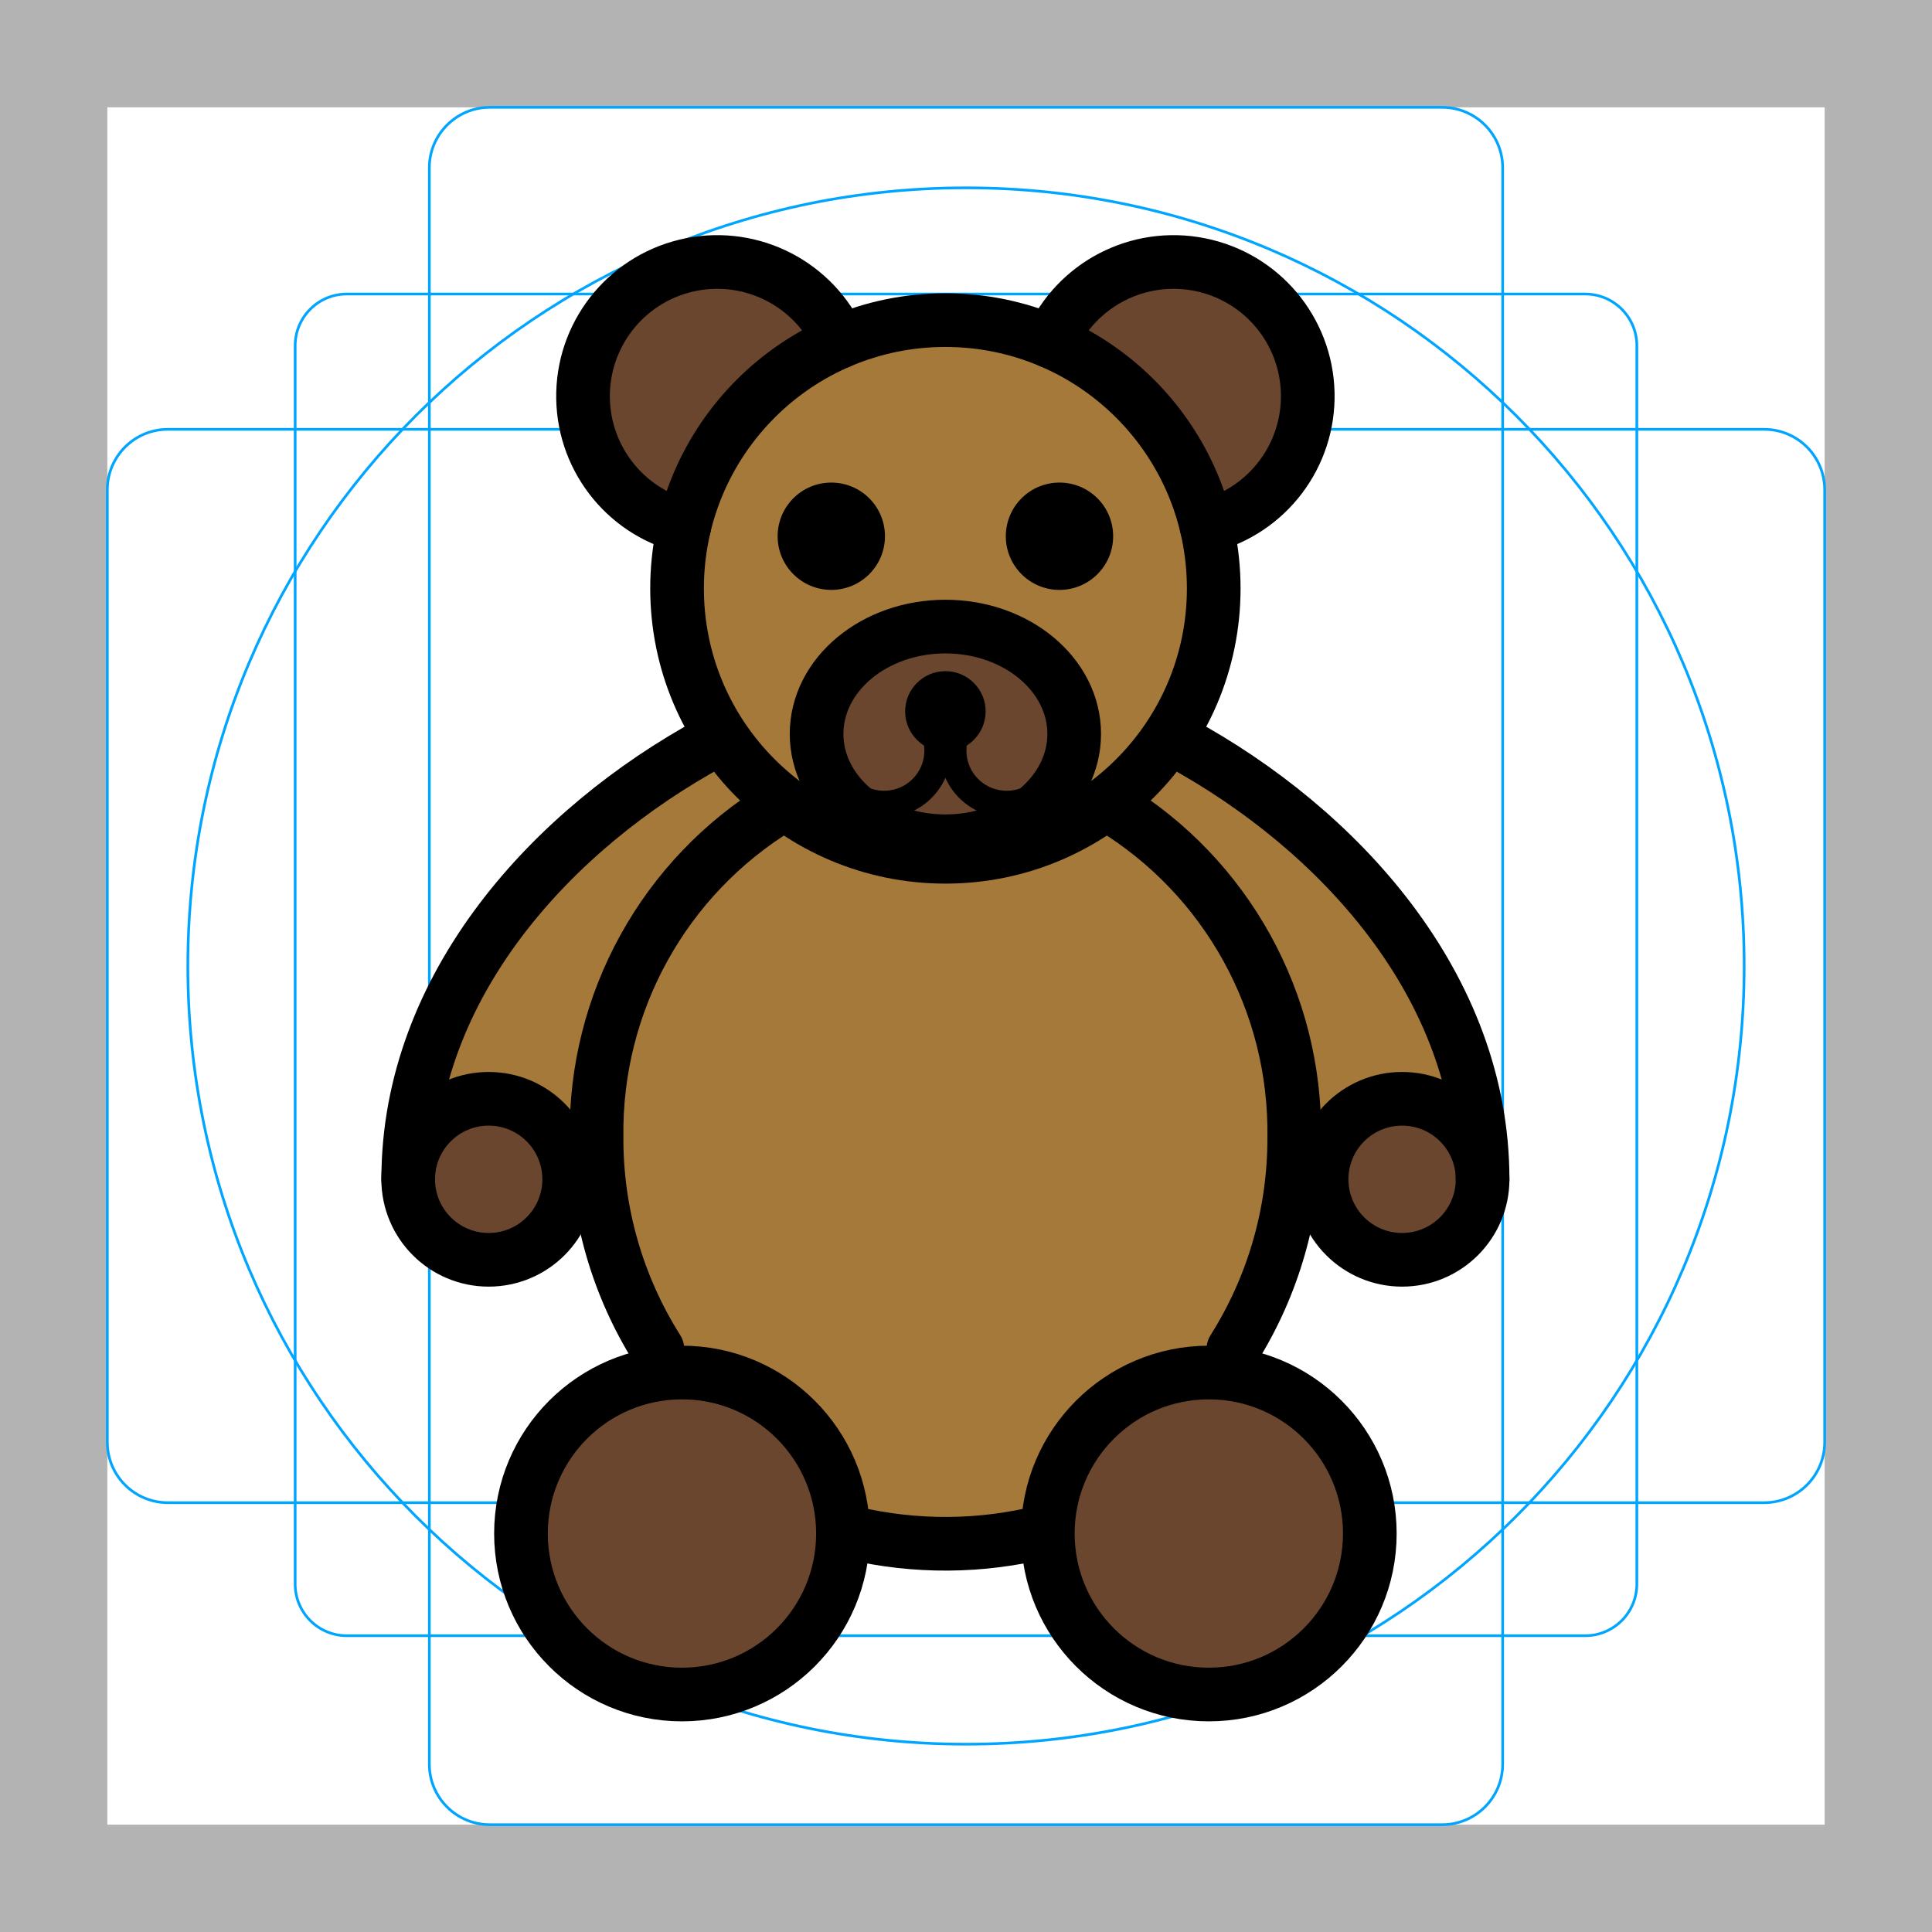
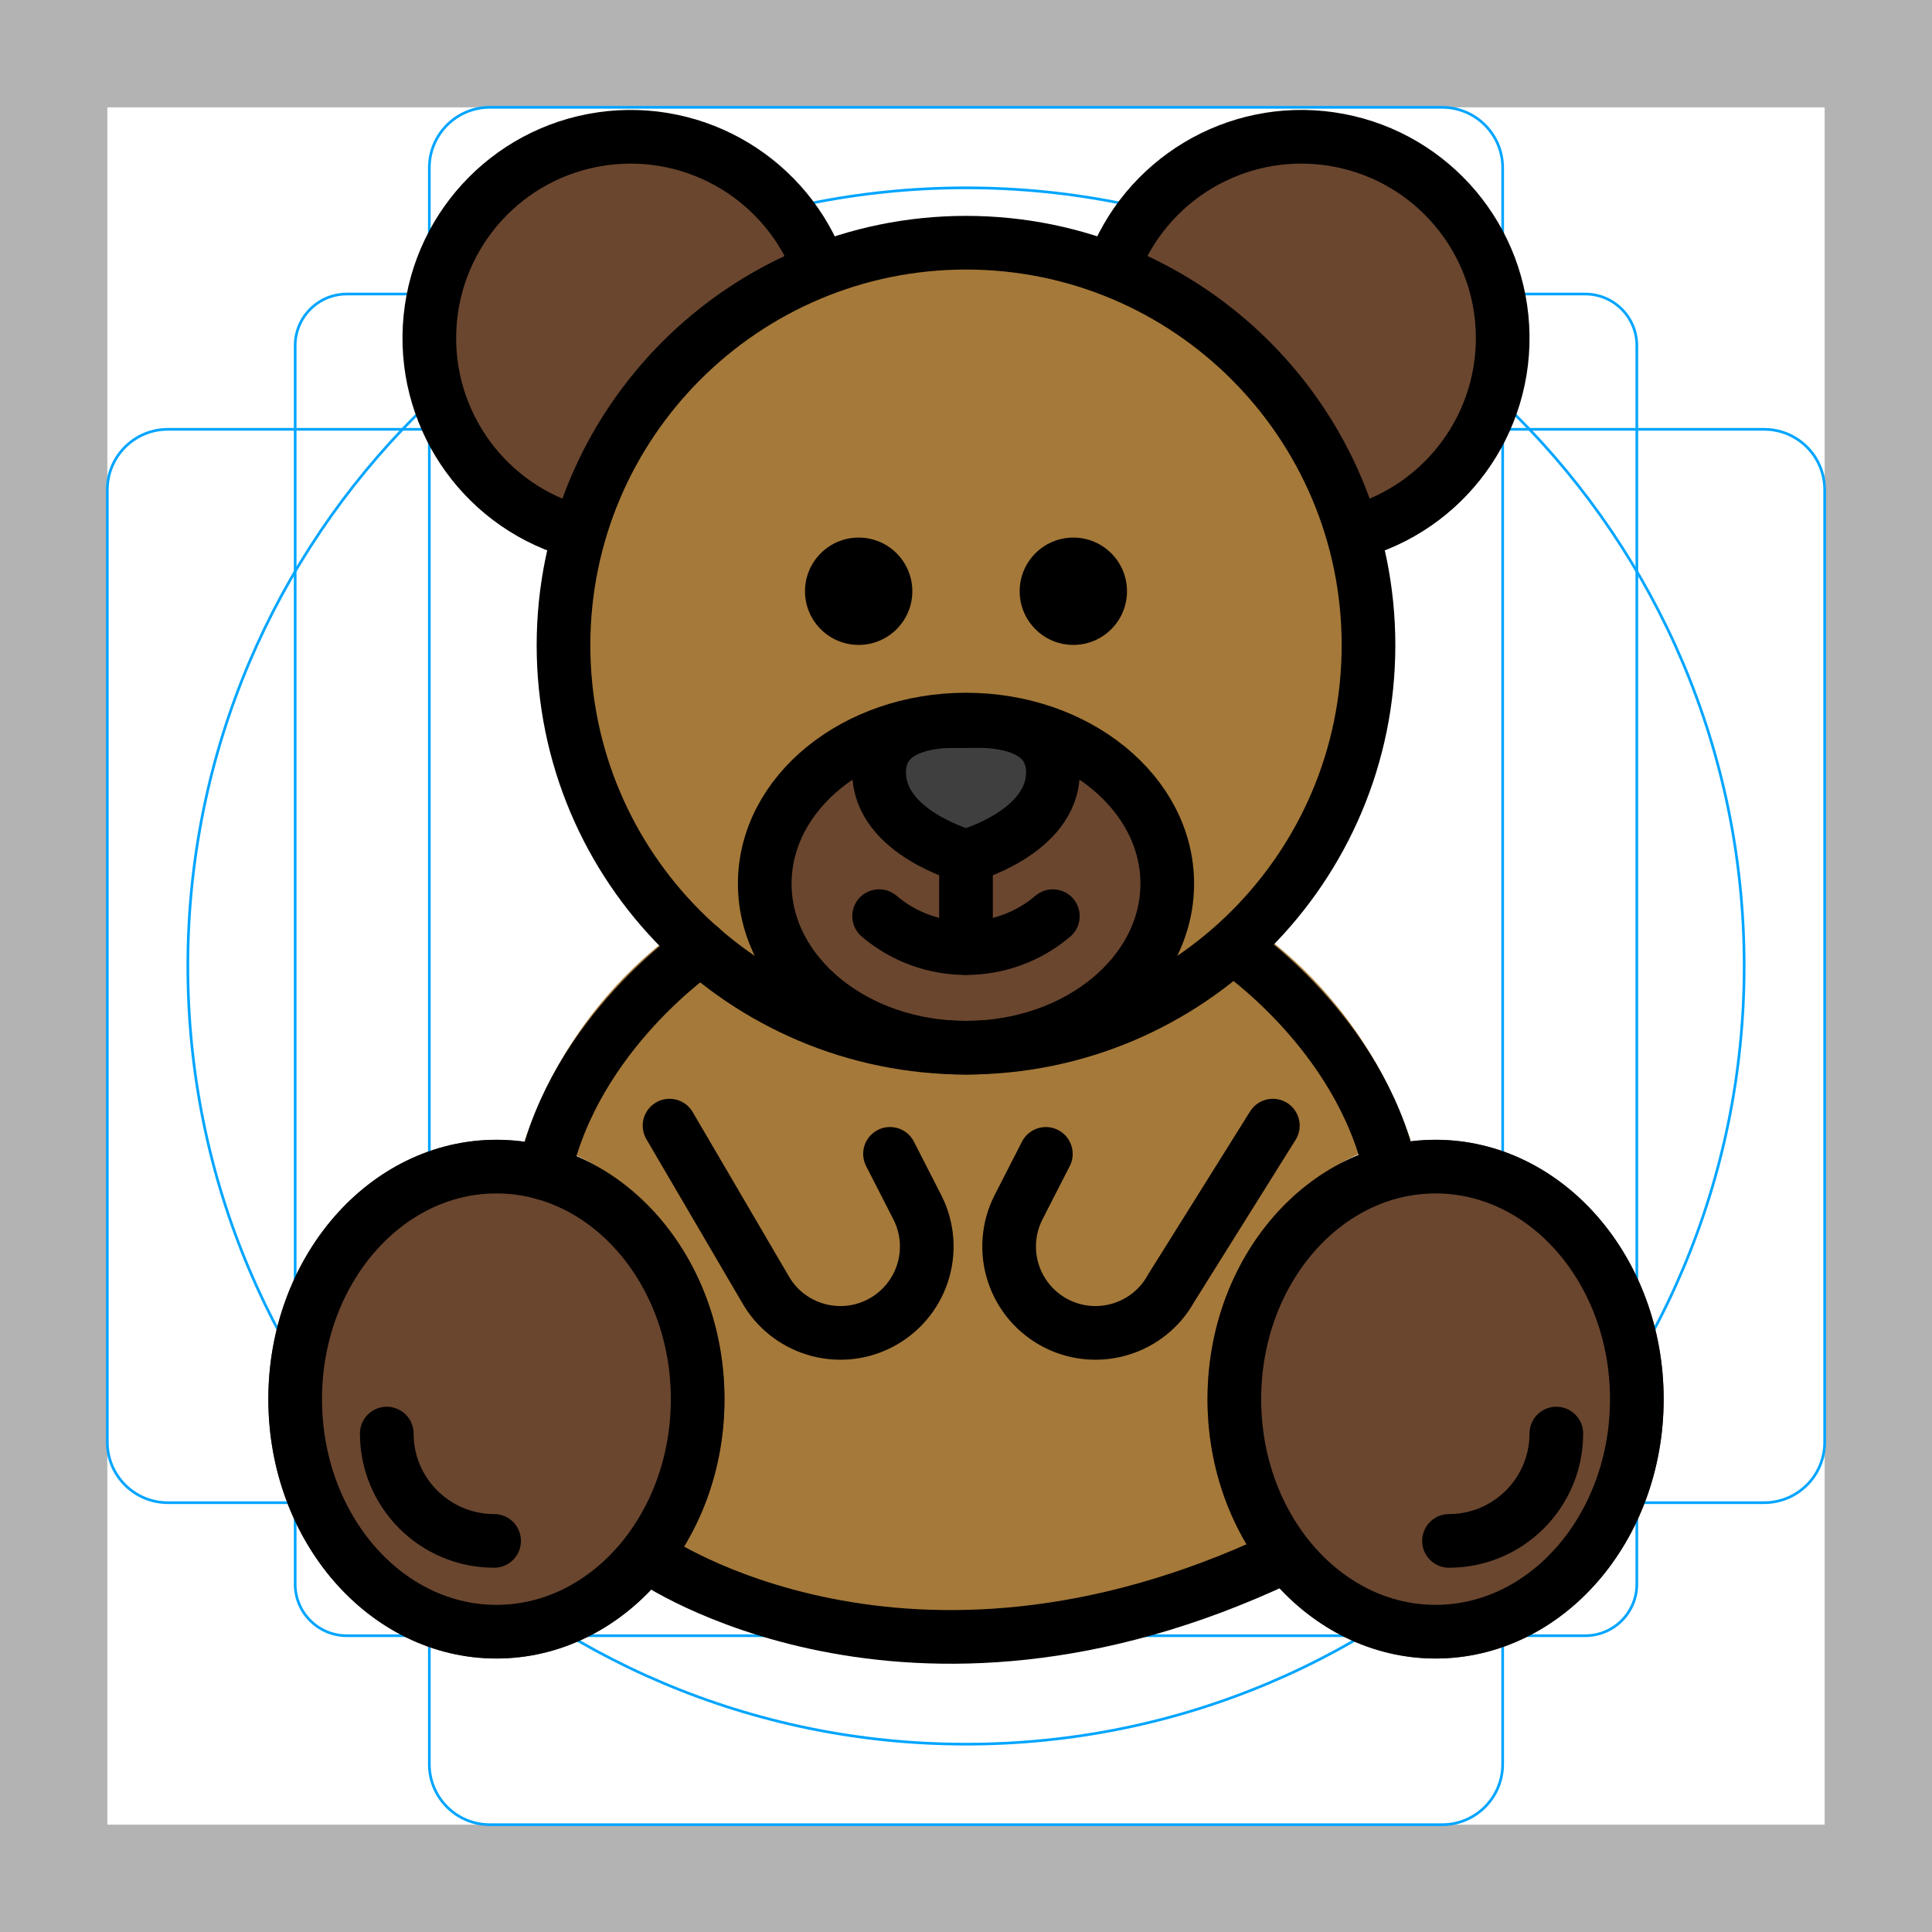
<svg xmlns="http://www.w3.org/2000/svg" id="emoji" viewBox="0 0 72 72">
  <g id="grid">
    <path fill="#b3b3b3" d="M68,4V68H4V4H68m4-4H0V72H72V0Z" />
-     <rect x="11" y="10.958" rx="1.923" width="50" height="50" fill="none" stroke="#00a5ff" stroke-miterlimit="10" stroke-width="0.1" />
+     <path fill="none" stroke="#00a5ff" stroke-miterlimit="10" stroke-width="0.1" d="M12.923,10.958H59.077A1.923,1.923,0,0,1,61,12.881V59.035a1.923,1.923,0,0,1-1.923,1.923H12.923A1.923,1.923,0,0,1,11,59.035V12.881a1.923,1.923,0,0,1,1.923-1.923Z" />
    <rect x="16" y="4" rx="2.254" width="40" height="64" fill="none" stroke="#00a5ff" stroke-miterlimit="10" stroke-width="0.1" />
-     <rect x="16" y="4" rx="2.254" width="40" height="64" transform="translate(72 0) rotate(90)" fill="none" stroke="#00a5ff" stroke-miterlimit="10" stroke-width="0.1" />
+     <rect x="16" y="4" rx="2.254" width="40" height="64" transform="rotate(90 36 36)" fill="none" stroke="#00a5ff" stroke-miterlimit="10" stroke-width="0.1" />
    <circle cx="36" cy="36" r="29" fill="none" stroke="#00a5ff" stroke-miterlimit="10" stroke-width="0.1" />
  </g>
  <g id="color">
-     <path fill="#6a462f" d="M25.503,19.613a5.001,5.001,0,1,1,5.796-6.879" />
-     <path fill="#6a462f" d="M44.961,19.613a5.001,5.001,0,1,0-5.796-6.879" />
-     <ellipse cx="35.232" cy="43.081" rx="12.5" ry="14" fill="#a57939" />
-     <circle cx="25.415" cy="57.15" r="6" fill="#6a462f" />
-     <circle cx="45.049" cy="57.15" r="6" fill="#6a462f" />
-     <polygon fill="#a57939" points="21.232 42.38 15.351 42.017 19.512 32.768 25.415 27.97 28.559 30.07 23.028 35.087 21.232 42.38" />
-     <polygon fill="#a57939" points="49.232 42.38 55.114 42.017 50.953 32.768 45.049 27.97 41.905 30.07 47.436 35.087 49.232 42.38" />
-     <circle cx="52.252" cy="43.949" r="3" fill="#6a462f" />
-     <circle cx="18.212" cy="43.949" r="3" fill="#6a462f" />
-     <circle cx="35.232" cy="21.93" r="10" fill="#a57939" />
-     <ellipse cx="35.232" cy="27.351" rx="4.8" ry="4" fill="#6a462f" />
+     <path fill="#6a462f" d="M30.561,10.066a7.501,7.501,0,1,0-8.965,9.788Z" />
+     <path fill="#6a462f" d="M50.404,19.854A7.501,7.501,0,1,0,41.44,10.065Z" />
+     <path fill="#a57939" d="M52.567,42.483A16.012,16.012,0,0,0,47.452,35.13a15.955,15.955,0,1,0-22.849.063,15.952,15.952,0,0,0-5.047,7.311c4.189.594,6.844,4.716,6.844,9.638,0,5.33-2.775,6.321-2.775,6.321a29.518,29.518,0,0,0,12.373,2.899c3.43,0,7.481-1.25,12.041-3.284,0,0-2.41-.606-2.41-5.936C45.63,47.172,48.318,43.013,52.567,42.483Z" />
+     <path fill="#6a462f" d="M36,39.948c-4.634,0-8.403-3.147-8.403-7.017S31.366,25.914,36,25.914s8.403,3.148,8.403,7.018S40.634,39.948,36,39.948Z" />
+     <path fill="#3f3f3f" d="M36,32.787h-.006c-.023,0-.047-.001-.069-.003h0l-.002-.001h-.008a.848.848,0,0,1-.145-.027c-.158-.043-3.881-1.09-3.881-3.97,0-1.641,1.24-2.68,3.317-2.779l1.301-.008c2.261.018,3.604,1.059,3.604,2.787,0,2.88-3.723,3.927-3.881,3.97a.857.857,0,0,1-.139.026h-.004l-.002.001h0c-.026.002-.053.004-.08.004H36Z" />
+     <path fill="#6a462f" d="M18.5,61.808c-4.686,0-8.5-4.336-8.5-9.666s3.813-9.665,8.5-9.665,8.5,4.336,8.5,9.665S23.187,61.808,18.5,61.808Z" />
+     <path fill="#6a462f" d="M53.5,61.808c-4.686,0-8.5-4.336-8.5-9.666s3.813-9.665,8.5-9.665,8.5,4.336,8.5,9.665S58.187,61.808,53.5,61.808Z" />
  </g>
  <g id="line">
-     <path fill="none" stroke="#000" stroke-linecap="round" stroke-linejoin="round" stroke-width="2" d="M15.213,43.949c0-7.214,5.378-13.062,11.301-16.28" />
-     <circle cx="35.232" cy="26.512" r="1.5" />
-     <path fill="none" stroke="#000" stroke-linecap="round" stroke-linejoin="round" d="M36.052,26.607a2,2,0,0,0,2.709,2.928" />
-     <path fill="none" stroke="#000" stroke-linecap="round" stroke-linejoin="round" d="M34.412,26.607a2,2,0,0,1-2.709,2.928" />
-     <circle cx="35.232" cy="21.93" r="10" fill="none" stroke="#000" stroke-linecap="round" stroke-linejoin="round" stroke-width="2" />
-     <path fill="none" stroke="#000" stroke-linecap="round" stroke-linejoin="round" stroke-width="2" d="M24.501,50.285A14.695,14.695,0,0,1,22.232,42.38a14.184,14.184,0,0,1,6.803-12.31" />
-     <path fill="none" stroke="#000" stroke-linecap="round" stroke-linejoin="round" stroke-width="2" d="M25.503,19.613a5.001,5.001,0,1,1,5.796-6.879" />
-     <path fill="none" stroke="#000" stroke-linecap="round" stroke-linejoin="round" stroke-width="2" d="M39.166,12.733a5.001,5.001,0,1,1,5.796,6.88" />
-     <circle cx="25.415" cy="57.15" r="6" fill="none" stroke="#000" stroke-linecap="round" stroke-linejoin="round" stroke-width="2" />
-     <ellipse cx="35.232" cy="27.351" rx="4.8" ry="4" fill="none" stroke="#000" stroke-linecap="round" stroke-linejoin="round" stroke-width="2" />
-     <circle cx="18.212" cy="43.949" r="3" fill="none" stroke="#000" stroke-linecap="round" stroke-linejoin="round" stroke-width="2" />
-     <path fill="none" stroke="#000" stroke-linecap="round" stroke-linejoin="round" stroke-width="2" d="M38.898,57.081a15.121,15.121,0,0,1-7.134.048" />
-     <circle cx="30.98" cy="19.984" r="2" />
-     <circle cx="39.484" cy="19.984" r="2" />
-     <path fill="none" stroke="#000" stroke-linecap="round" stroke-linejoin="round" stroke-width="2" d="M55.252,43.949c0-7.214-5.378-13.062-11.301-16.28" />
-     <path fill="none" stroke="#000" stroke-linecap="round" stroke-linejoin="round" stroke-width="2" d="M45.963,50.285a14.695,14.695,0,0,0,2.269-7.905,14.184,14.184,0,0,0-6.803-12.31" />
-     <circle cx="45.049" cy="57.15" r="6" fill="none" stroke="#000" stroke-linecap="round" stroke-linejoin="round" stroke-width="2" />
-     <circle cx="52.252" cy="43.949" r="3" fill="none" stroke="#000" stroke-linecap="round" stroke-linejoin="round" stroke-width="2" />
+     <path d="M30,22.034a2,2,0,1,0,2-2,2.001,2.001,0,0,0-2,2" />
+     <path d="M38,22.034a2,2,0,1,0,2-2,2.001,2.001,0,0,0-2,2" />
+     <path fill="none" stroke="#000" stroke-linecap="round" stroke-linejoin="round" stroke-width="2" d="M32.762,34.142a4.997,4.997,0,0,0,6.475.001" />
+     <path fill="none" stroke="#000" stroke-miterlimit="10" stroke-width="2" d="M21,24.045a15,15,0,1,0,15-15,15.005,15.005,0,0,0-15,15" />
+     <path fill="none" stroke="#000" stroke-miterlimit="10" stroke-width="2" d="M30.561,10.066a7.501,7.501,0,1,0-8.965,9.788" />
+     <path fill="none" stroke="#000" stroke-miterlimit="10" stroke-width="2" d="M11,52.142c0,4.786,3.362,8.666,7.5,8.666s7.5-3.88,7.5-8.666c0-4.781-3.362-8.666-7.5-8.666S11,47.361,11,52.142" />
+     <path fill="none" stroke="#000" stroke-miterlimit="10" stroke-width="2" d="M46,52.142c0,4.786,3.362,8.666,7.5,8.666s7.5-3.88,7.5-8.666c0-4.781-3.362-8.666-7.5-8.666S46,47.361,46,52.142" />
+     <path fill="none" stroke="#000" stroke-linecap="round" stroke-miterlimit="10" stroke-width="2" d="M14.414,53.425a4.002,4.002,0,0,0,4,4" />
+     <path fill="none" stroke="#000" stroke-linecap="round" stroke-miterlimit="10" stroke-width="2" d="M54,57.425a4.002,4.002,0,0,0,4-4" />
+     <path fill="none" stroke="#000" stroke-miterlimit="10" stroke-width="2" d="M28.5,32.931c0,3.376,3.362,6.114,7.5,6.114s7.5-2.737,7.5-6.114c0-3.373-3.362-6.114-7.5-6.114s-7.5,2.74-7.5,6.114" />
+     <path fill="none" stroke="#000" stroke-miterlimit="10" stroke-width="2" d="M50.404,19.854A7.501,7.501,0,1,0,41.44,10.065" />
+     <line x1="36" x2="36" y1="32.333" y2="35.333" fill="none" stroke="#000" stroke-linecap="round" stroke-linejoin="round" stroke-width="2" />
+     <path fill="none" stroke="#000" stroke-linecap="round" stroke-linejoin="round" stroke-width="2" d="M36,31.913s-3.237-.881-3.237-3.128c0-1.545,1.53-1.861,2.486-1.907l1.264-.007c.913.007,2.725.233,2.725,1.914,0,2.247-3.237,3.128-3.237,3.128" />
+     <path fill="none" stroke="#000" stroke-linecap="round" stroke-linejoin="round" stroke-width="2" d="M20.282,43.725c1.128-5.233,5.848-8.393,5.848-8.393" />
+     <path fill="none" stroke="#000" stroke-linecap="round" stroke-linejoin="round" stroke-width="2" d="M46,35.333s4.661,3.12,5.826,8.295" />
+     <path fill="none" stroke="#000" stroke-linecap="round" stroke-linejoin="round" stroke-width="2" d="M24.952,41.949,28.5,48.01a3.22,3.22,0,0,0,4.258,1.323h0a3.22,3.22,0,0,0,1.426-4.347l-1.016-1.985" />
+     <path fill="none" stroke="#000" stroke-linecap="round" stroke-linejoin="round" stroke-width="2" d="M47.435,41.949,43.644,48.01a3.22,3.22,0,0,1-4.258,1.323h0A3.22,3.22,0,0,1,37.96,44.987l1.016-1.985" />
+     <path fill="none" stroke="#000" stroke-linecap="round" stroke-linejoin="round" stroke-width="2" d="M24.286,58.078s9.454,6.581,23.428,0" />
  </g>
</svg>
